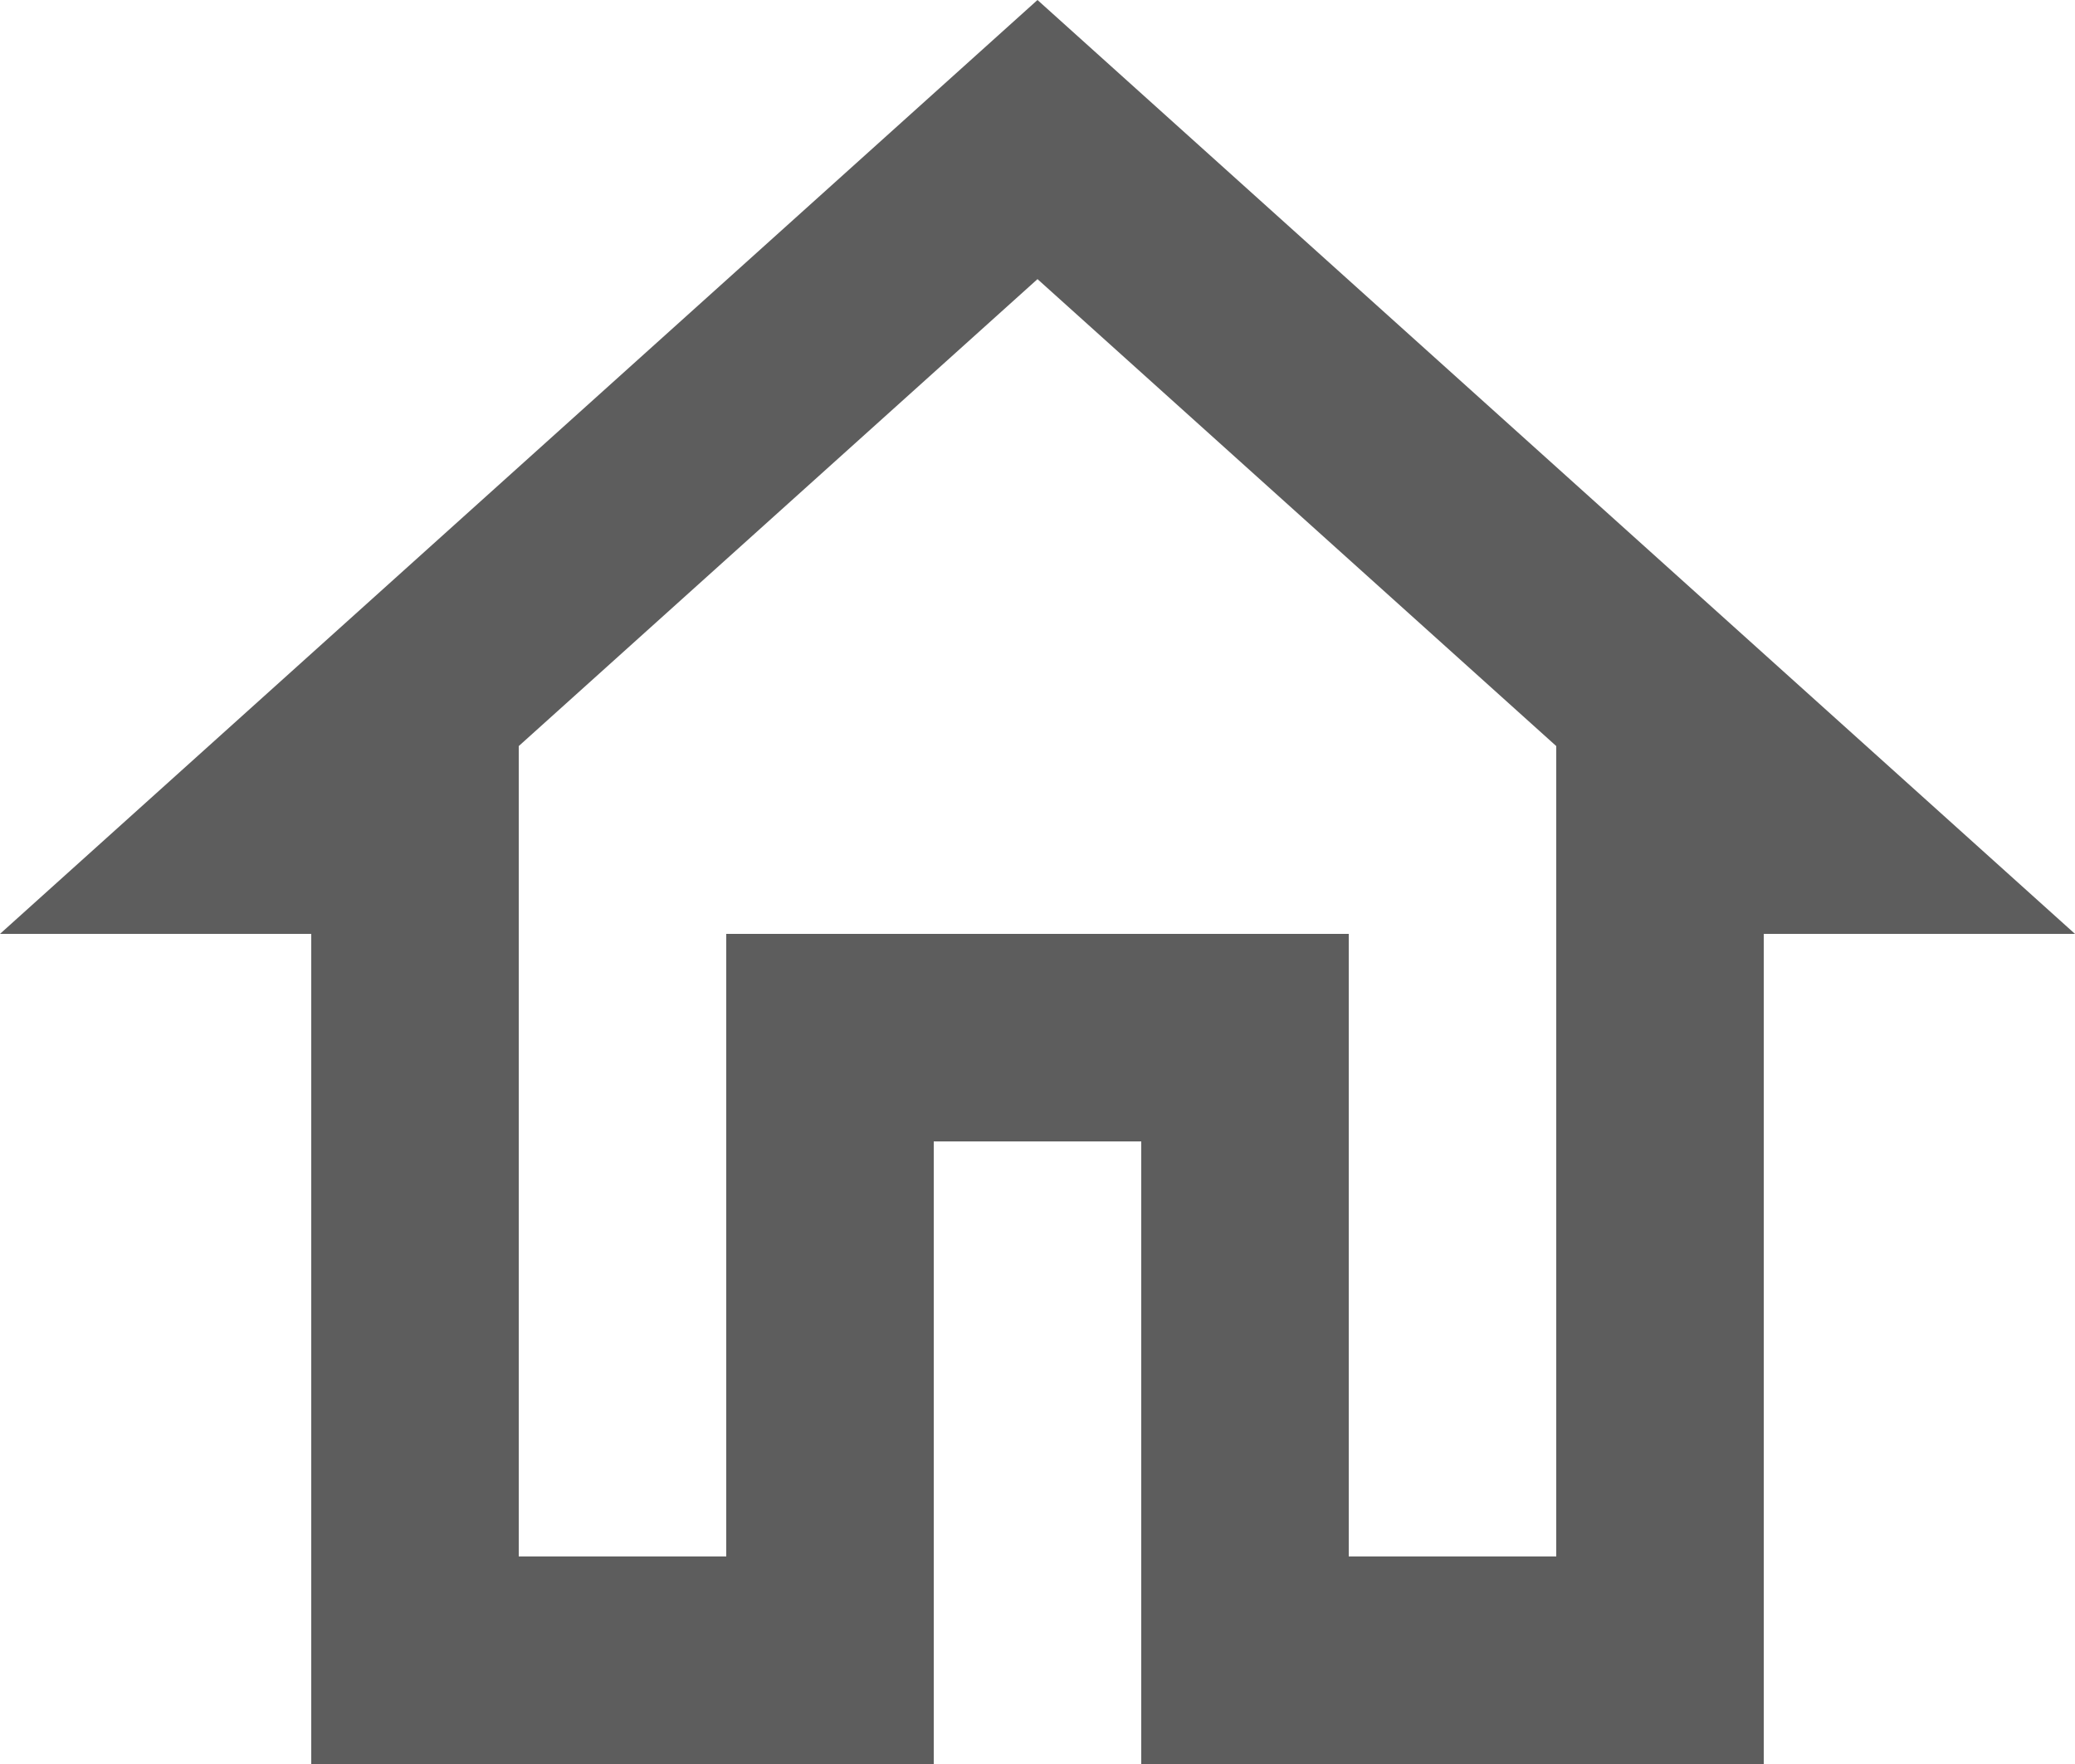
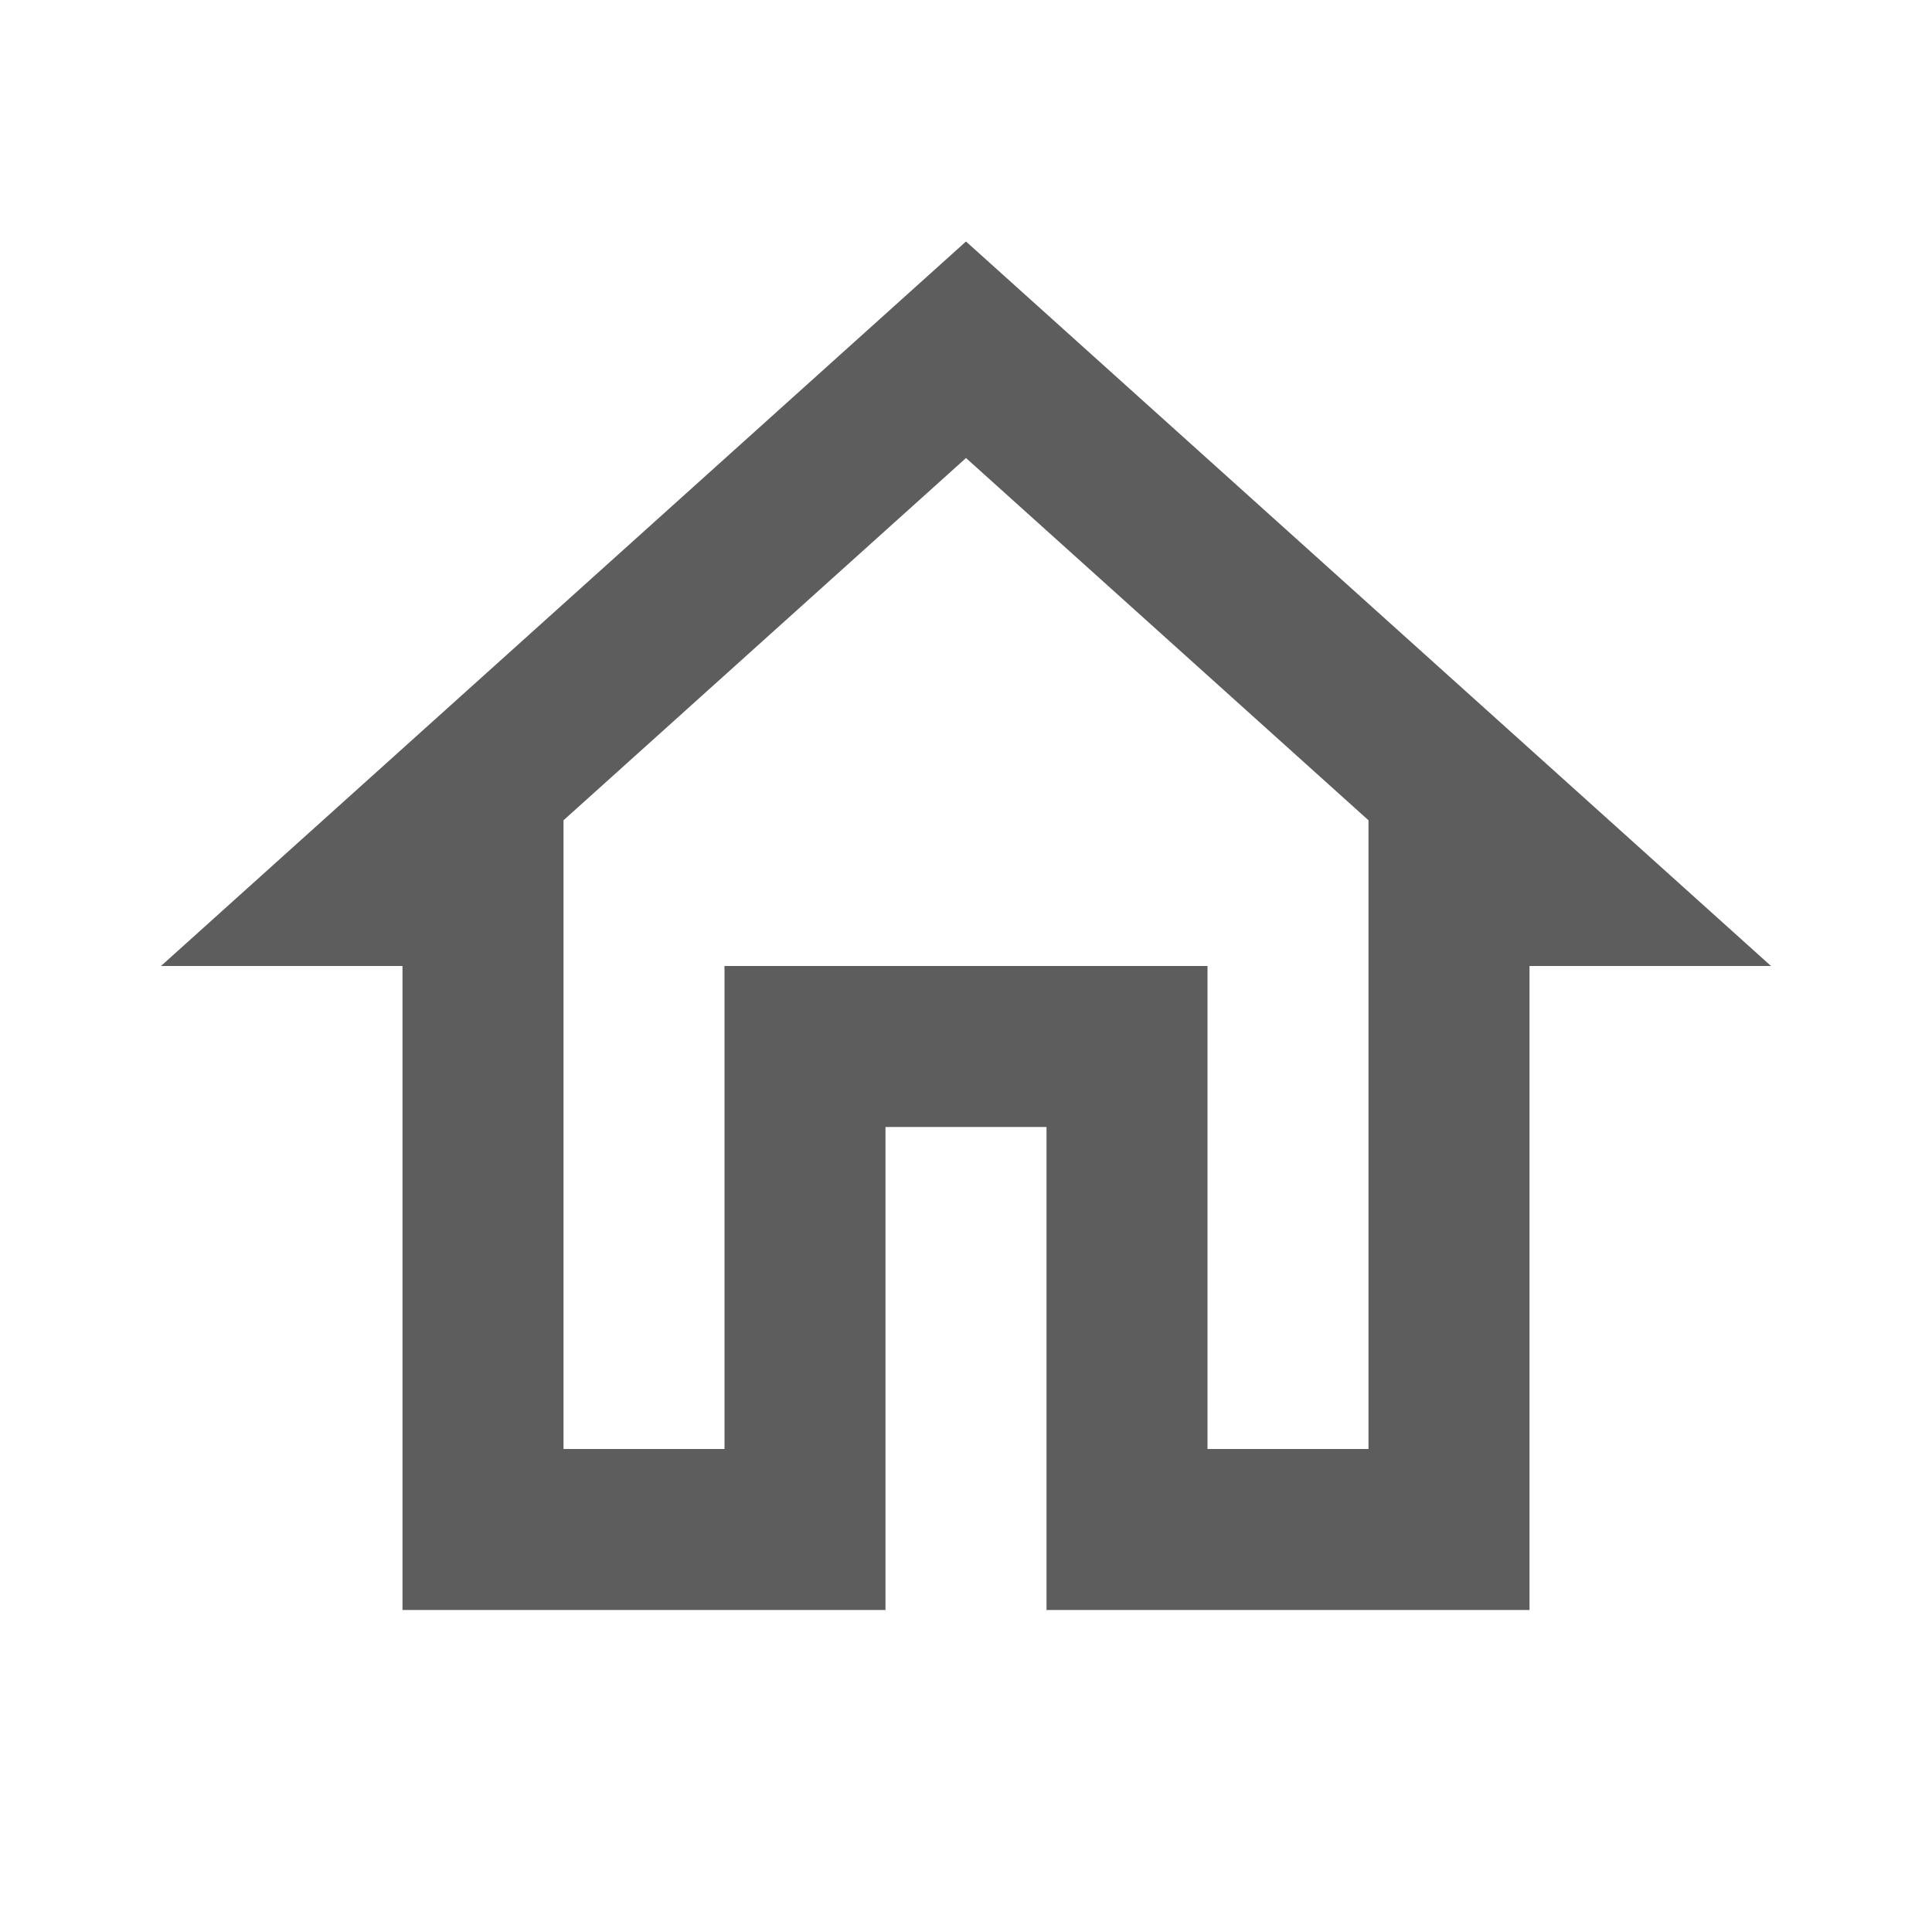
- <svg xmlns="http://www.w3.org/2000/svg" width="40" height="34" fill="none">
-   <path d="M20 5.38l10 9V30h-4V18H14v12h-4V14.38l10-9zM20 0L0 18h6v16h12V22h4v12h12V18h6L20 0z" fill="#5D5D5D" />
+ <svg xmlns="http://www.w3.org/2000/svg" width="40" height="40" fill="none">
+   <path d="M20 9.483l8.333 7.5V30H25V20H15v10h-3.333V16.983L20 9.483zM20 5L3.333 20h5v13.333h10v-10h3.334v10h10V20h5L20 5z" fill="#5D5D5D" />
</svg>
